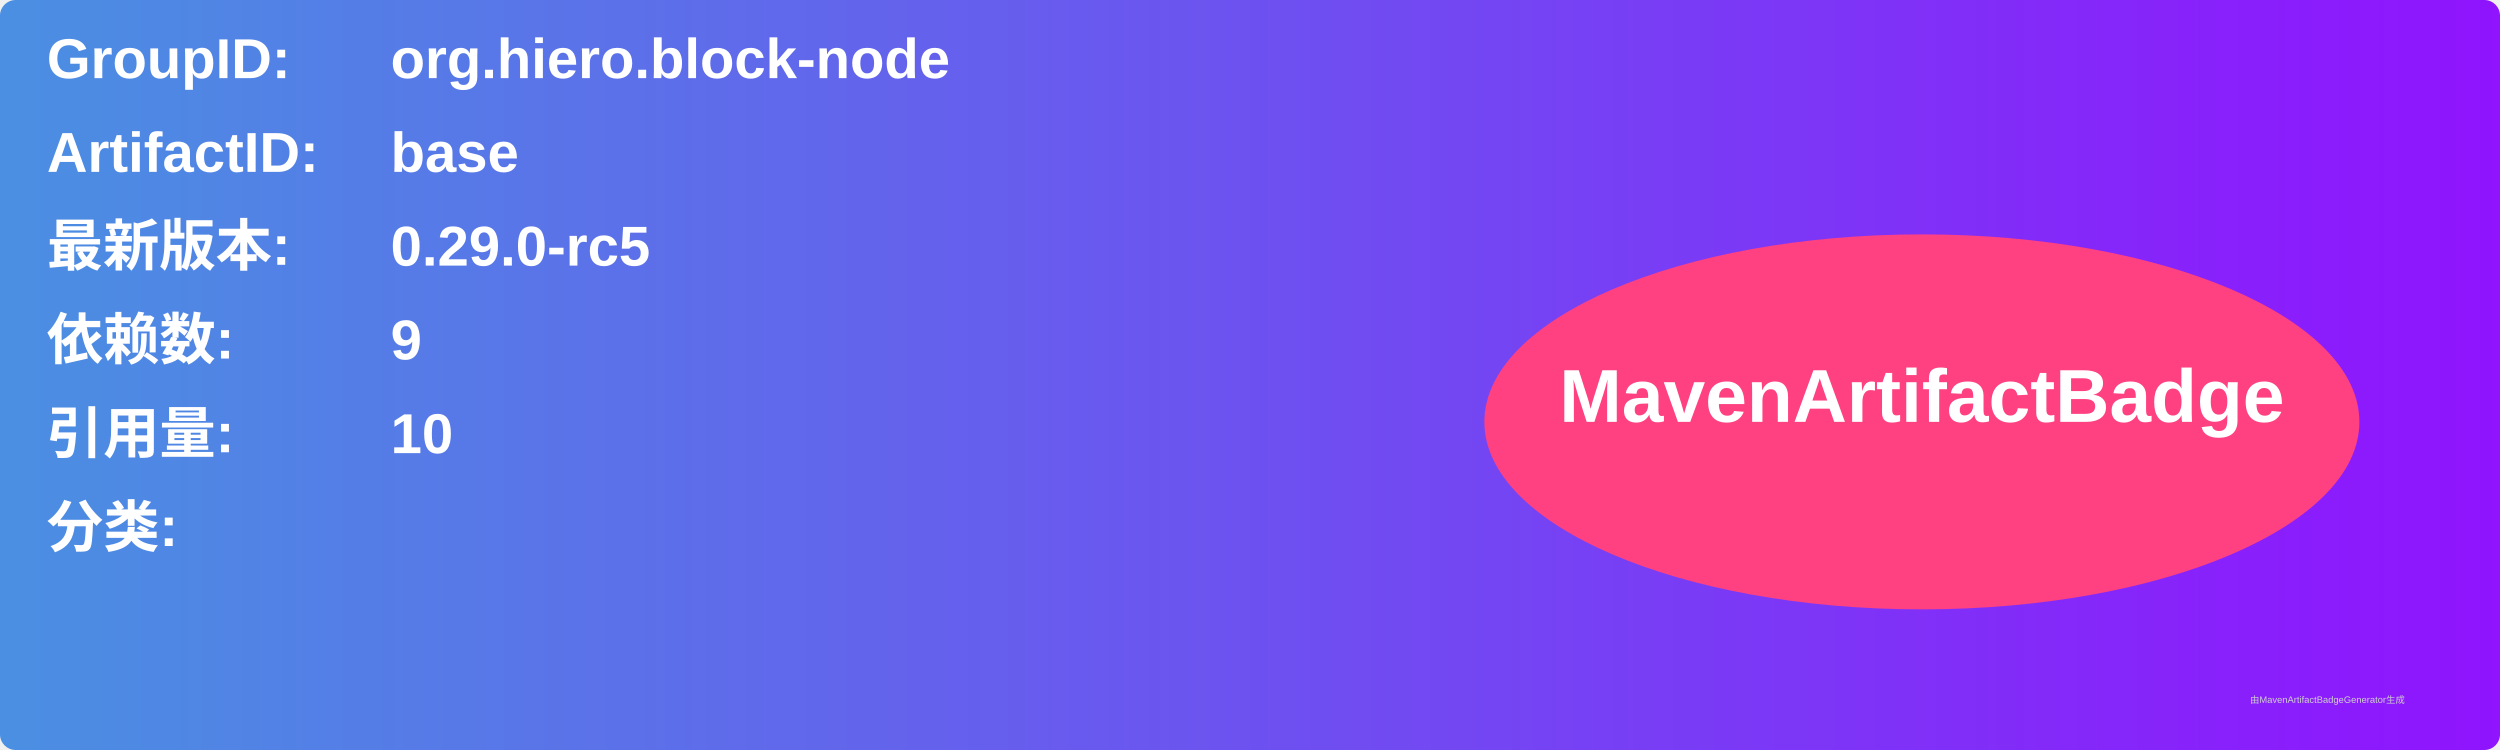
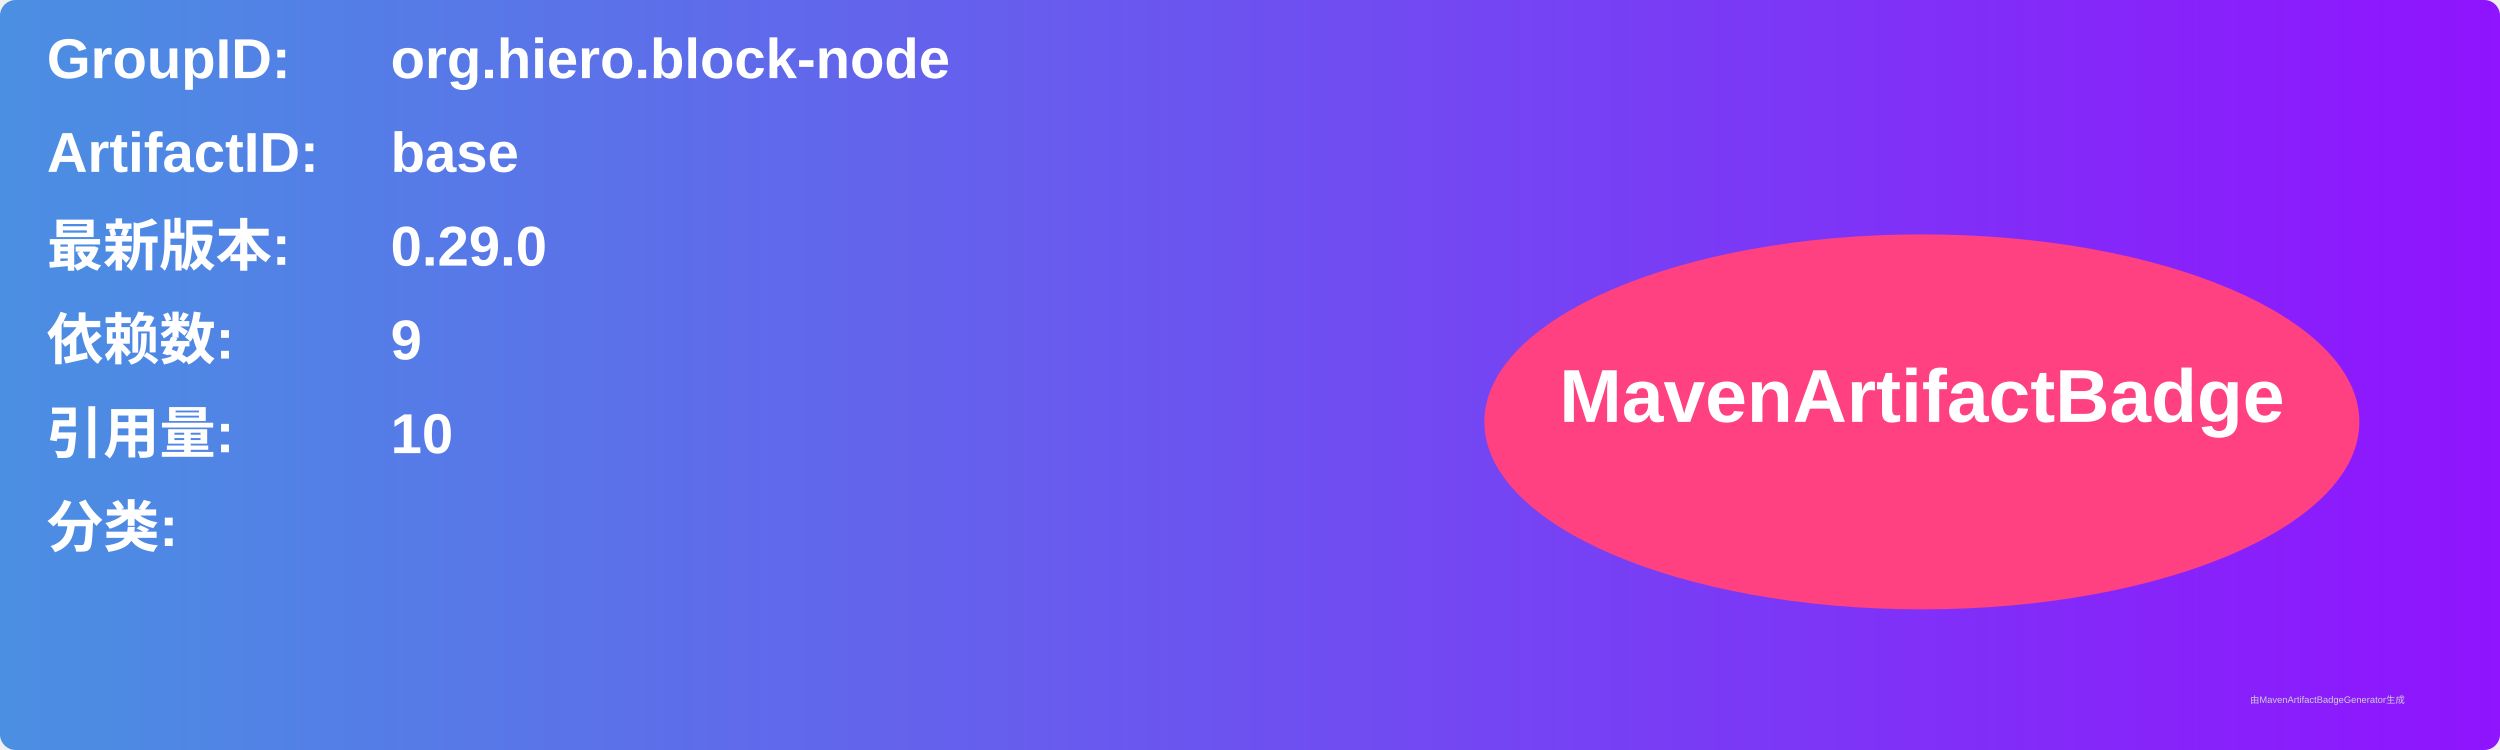
<svg xmlns="http://www.w3.org/2000/svg" width="800" height="240" viewBox="0 0 800 240">
  <linearGradient id="grad" x1="0%" y1="0%" x2="100%" y2="0%">
    <stop offset="0%" stop-color="#4a90e2" />
    <stop offset="100%" stop-color="#9013fe" />
  </linearGradient>
  <rect width="100%" height="100%" rx="5" ry="5" fill="url(#grad)" />
  <g transform="translate(15, 15)">
    <text x="0" y="10" font-family="Arial" font-size="18" fill="white" font-weight="bold" width="260">GroupID:</text>
    <text x="110" y="10" font-family="Arial" font-size="18" fill="white" font-weight="bold" width="460">org.hiero.block-node</text>
    <text x="0" y="40" font-family="Arial" font-size="18" fill="white" font-weight="bold" width="260">ArtifactID:</text>
    <text x="110" y="40" font-family="Arial" font-size="18" fill="white" font-weight="bold" width="460">base</text>
    <text x="0" y="70" font-family="Arial" font-size="18" fill="white" font-weight="bold">最新版本:</text>
    <text x="110" y="70" font-family="Arial" font-size="18" fill="white" font-weight="bold">
-       <tspan font-weight="bold">0.29.0-rc5</tspan>
+       <tspan font-weight="bold">0.29.0</tspan>
    </text>
    <text x="0" y="100" font-family="Arial" font-size="18" fill="white" font-weight="bold">依赖数: </text>
    <text x="110" y="100" font-family="Arial" font-size="18" fill="white">
      <tspan font-weight="bold">9</tspan>
    </text>
    <text x="0" y="130" font-family="Arial" font-size="18" fill="white" font-weight="bold">引用量: </text>
    <text x="110" y="130" font-family="Arial" font-size="18" fill="white">
      <tspan font-weight="bold">10</tspan>
    </text>
    <text x="0" y="160" font-family="Arial" font-size="18" fill="white" font-weight="bold">分类:</text>
    <text x="10" y="190" font-family="Arial" font-size="10" fill="white">
      <tspan font-weight="bold" />
    </text>
    <ellipse cx="600" cy="120" rx="140" ry="60" fill="#ff4081" />
    <text x="600" y="120" text-anchor="middle" font-family="Arial" font-size="24" fill="white" font-weight="bold">MavenArtifactBadge</text>
  </g>
  <text x="720" y="225" font-family="Arial" font-size="3" fill="#d0d0d0">由MavenArtifactBadgeGenerator生成</text>
</svg>
